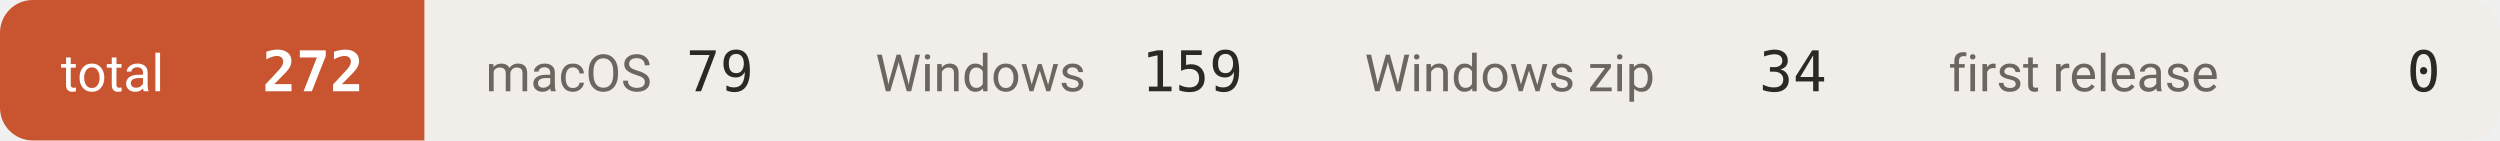
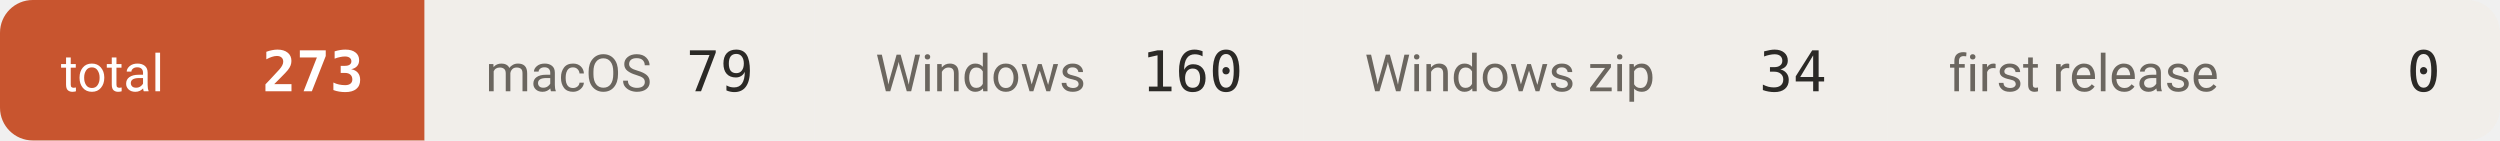
- <svg xmlns="http://www.w3.org/2000/svg" width="534" height="30" viewBox="0 0 534 30" role="img" aria-label="downloads 272">
+ <svg xmlns="http://www.w3.org/2000/svg" width="534" height="30" viewBox="0 0 534 30" role="img" aria-label="downloads 273">
  <defs>
    <clipPath id="c">
      <rect width="534" height="30" rx="7" />
    </clipPath>
  </defs>
  <g clip-path="url(#c)">
    <rect x="0.0" y="0" width="90.7" height="30" fill="#c8552f" />
    <text x="13.0" y="19.5" font-size="11" fill="#ffffff" font-family="-apple-system,BlinkMacSystemFont,'Segoe UI',Roboto,'Helvetica Neue',Arial,'Noto Sans Thai',sans-serif">total</text>
-     <text x="77.7" y="19.5" font-size="12" font-weight="600" fill="#ffffff" text-anchor="end" font-family="ui-monospace,SFMono-Regular,'SF Mono',Menlo,Consolas,monospace">272</text>
+     <text x="77.7" y="19.5" font-size="12" font-weight="600" fill="#ffffff" text-anchor="end" font-family="ui-monospace,SFMono-Regular,'SF Mono',Menlo,Consolas,monospace">273</text>
    <rect x="90.7" y="0" width="83.3" height="30" fill="#f1eeea" />
    <text x="103.7" y="19.5" font-size="11" fill="#6b665f" font-family="-apple-system,BlinkMacSystemFont,'Segoe UI',Roboto,'Helvetica Neue',Arial,'Noto Sans Thai',sans-serif">macOS</text>
    <text x="161.0" y="19.5" font-size="12" font-weight="500" fill="#2b2926" text-anchor="end" font-family="ui-monospace,SFMono-Regular,'SF Mono',Menlo,Consolas,monospace">79</text>
    <rect x="174.0" y="0" width="104.5" height="30" fill="#f1eeea" />
    <text x="187.0" y="19.5" font-size="11" fill="#6b665f" font-family="-apple-system,BlinkMacSystemFont,'Segoe UI',Roboto,'Helvetica Neue',Arial,'Noto Sans Thai',sans-serif">Windows</text>
-     <text x="265.5" y="19.5" font-size="12" font-weight="500" fill="#2b2926" text-anchor="end" font-family="ui-monospace,SFMono-Regular,'SF Mono',Menlo,Consolas,monospace">159</text>
+     <text x="265.5" y="19.5" font-size="12" font-weight="500" fill="#2b2926" text-anchor="end" font-family="ui-monospace,SFMono-Regular,'SF Mono',Menlo,Consolas,monospace">160</text>
    <rect x="278.5" y="0" width="124.7" height="30" fill="#f1eeea" />
    <text x="291.5" y="19.5" font-size="11" fill="#6b665f" font-family="-apple-system,BlinkMacSystemFont,'Segoe UI',Roboto,'Helvetica Neue',Arial,'Noto Sans Thai',sans-serif">Windows zip</text>
    <text x="390.2" y="19.5" font-size="12" font-weight="500" fill="#2b2926" text-anchor="end" font-family="ui-monospace,SFMono-Regular,'SF Mono',Menlo,Consolas,monospace">34</text>
    <rect x="403.2" y="0" width="131.1" height="30" fill="#f1eeea" />
    <text x="416.2" y="19.5" font-size="11" fill="#6b665f" font-family="-apple-system,BlinkMacSystemFont,'Segoe UI',Roboto,'Helvetica Neue',Arial,'Noto Sans Thai',sans-serif">first release</text>
    <text x="521.3" y="19.5" font-size="12" font-weight="500" fill="#2b2926" text-anchor="end" font-family="ui-monospace,SFMono-Regular,'SF Mono',Menlo,Consolas,monospace">0</text>
  </g>
</svg>
